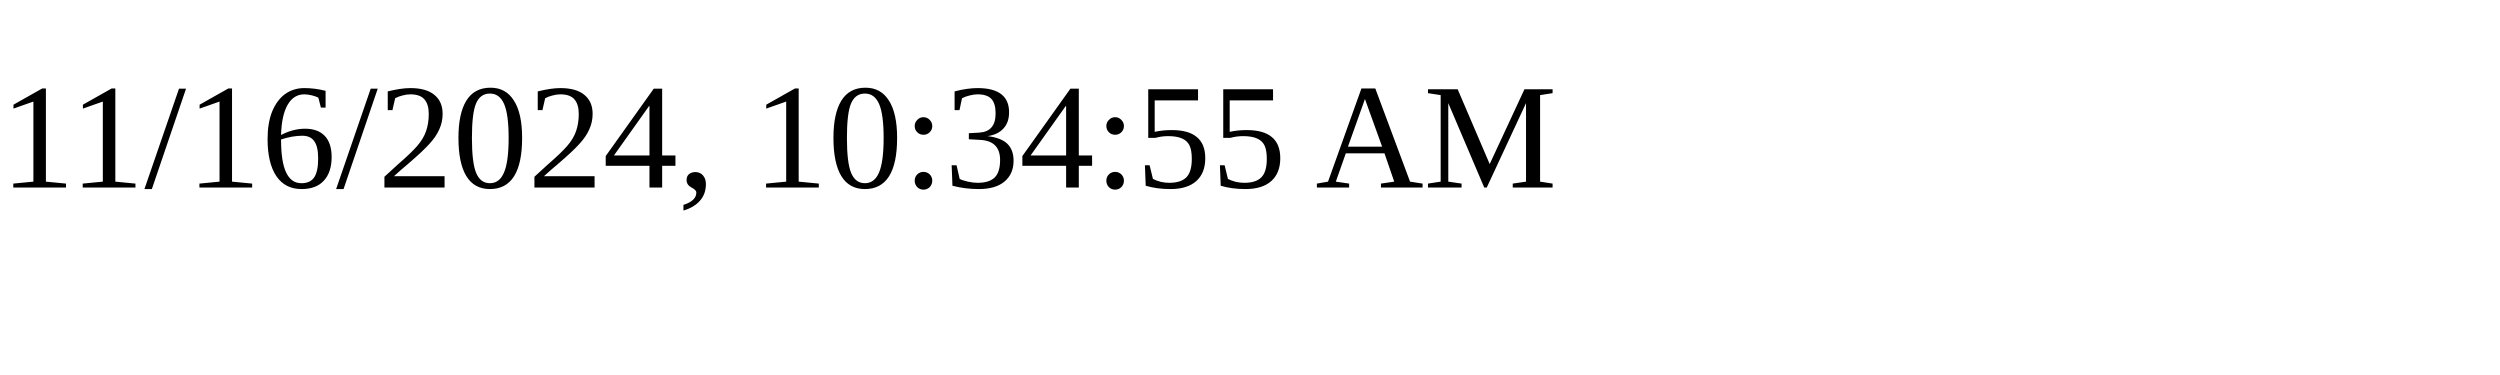
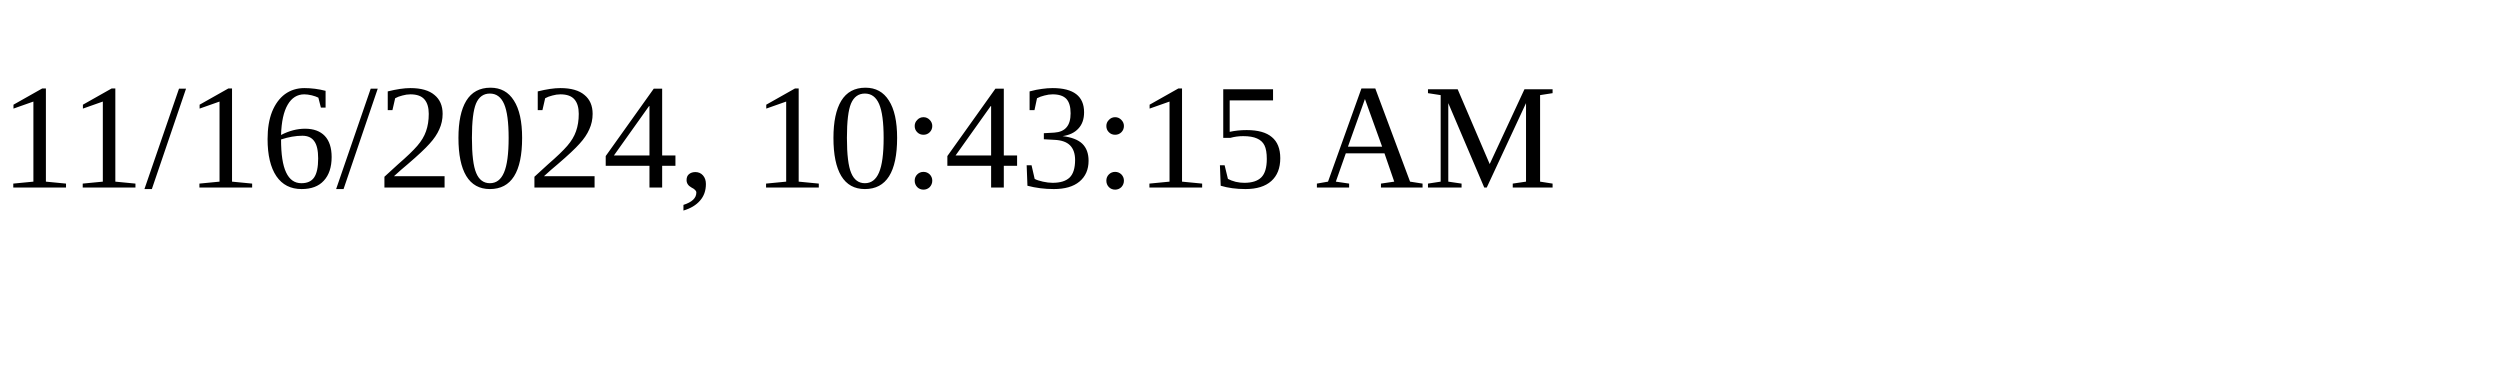
<svg xmlns="http://www.w3.org/2000/svg" height="30" width="200">
-   <text x="0" y="15">11/16/2024, 10:34:55 AM</text>
+   <text x="0" y="15">11/16/2024, 10:43:15 AM</text>
</svg>
